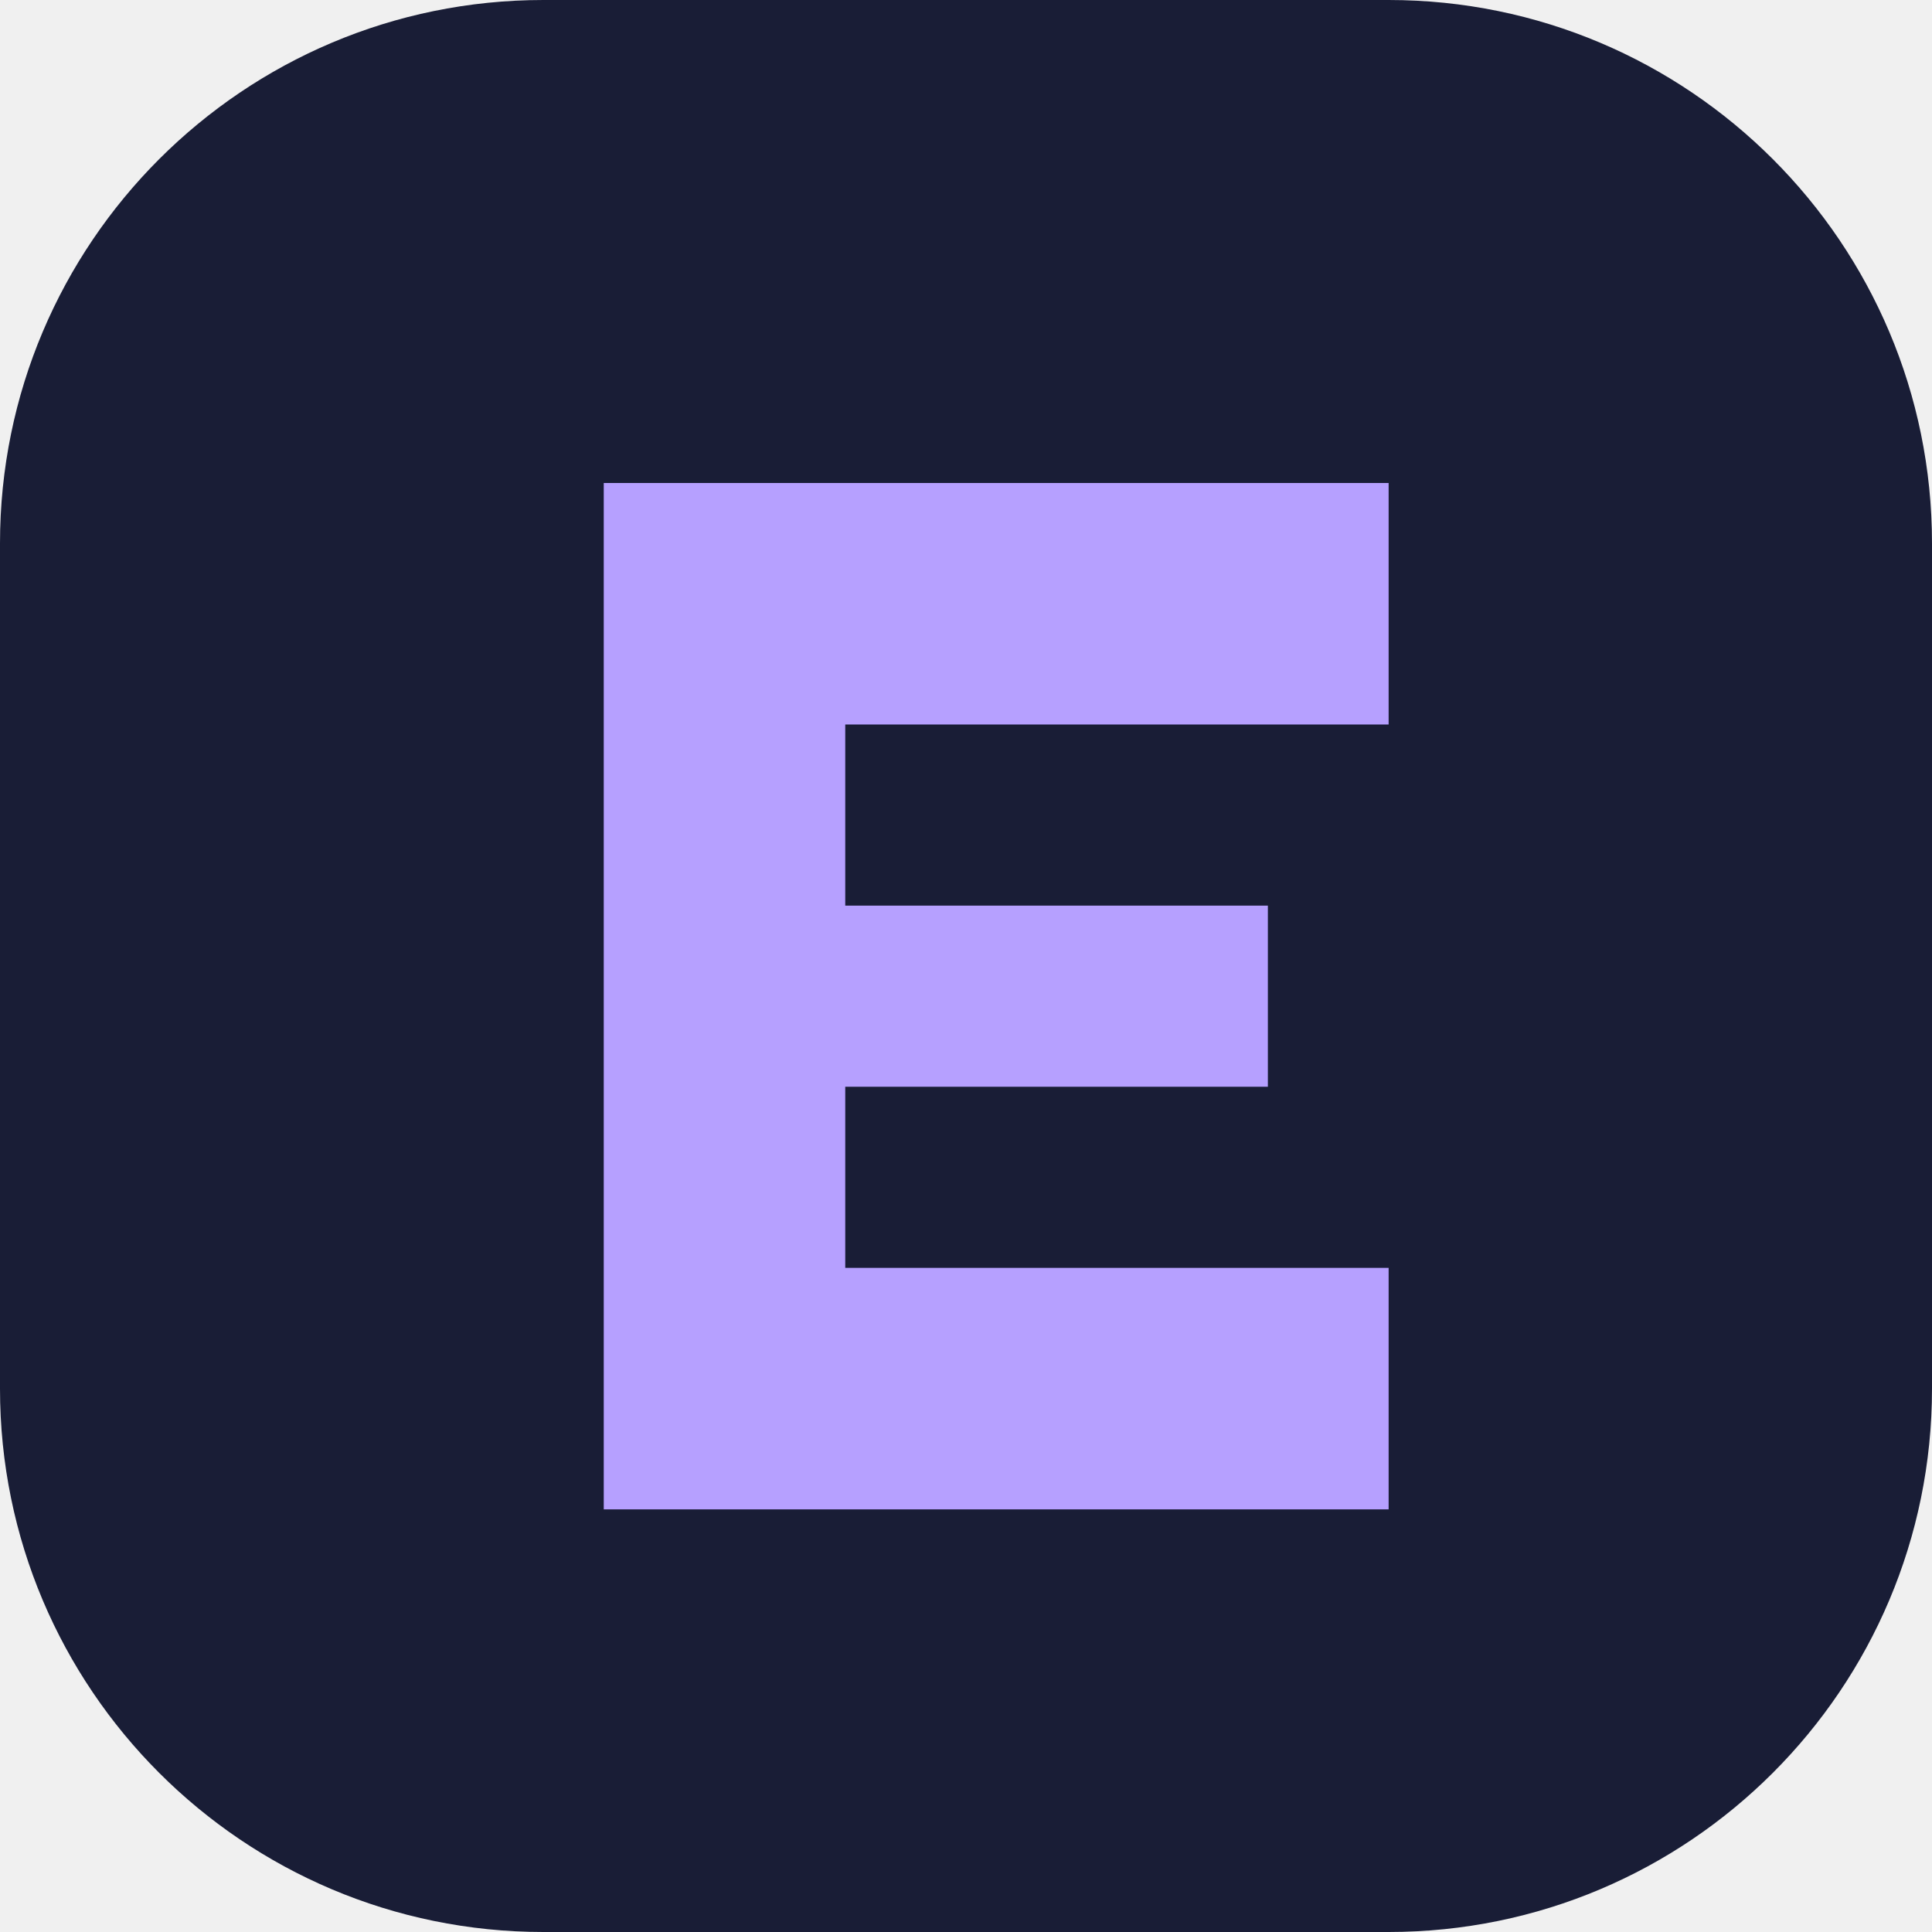
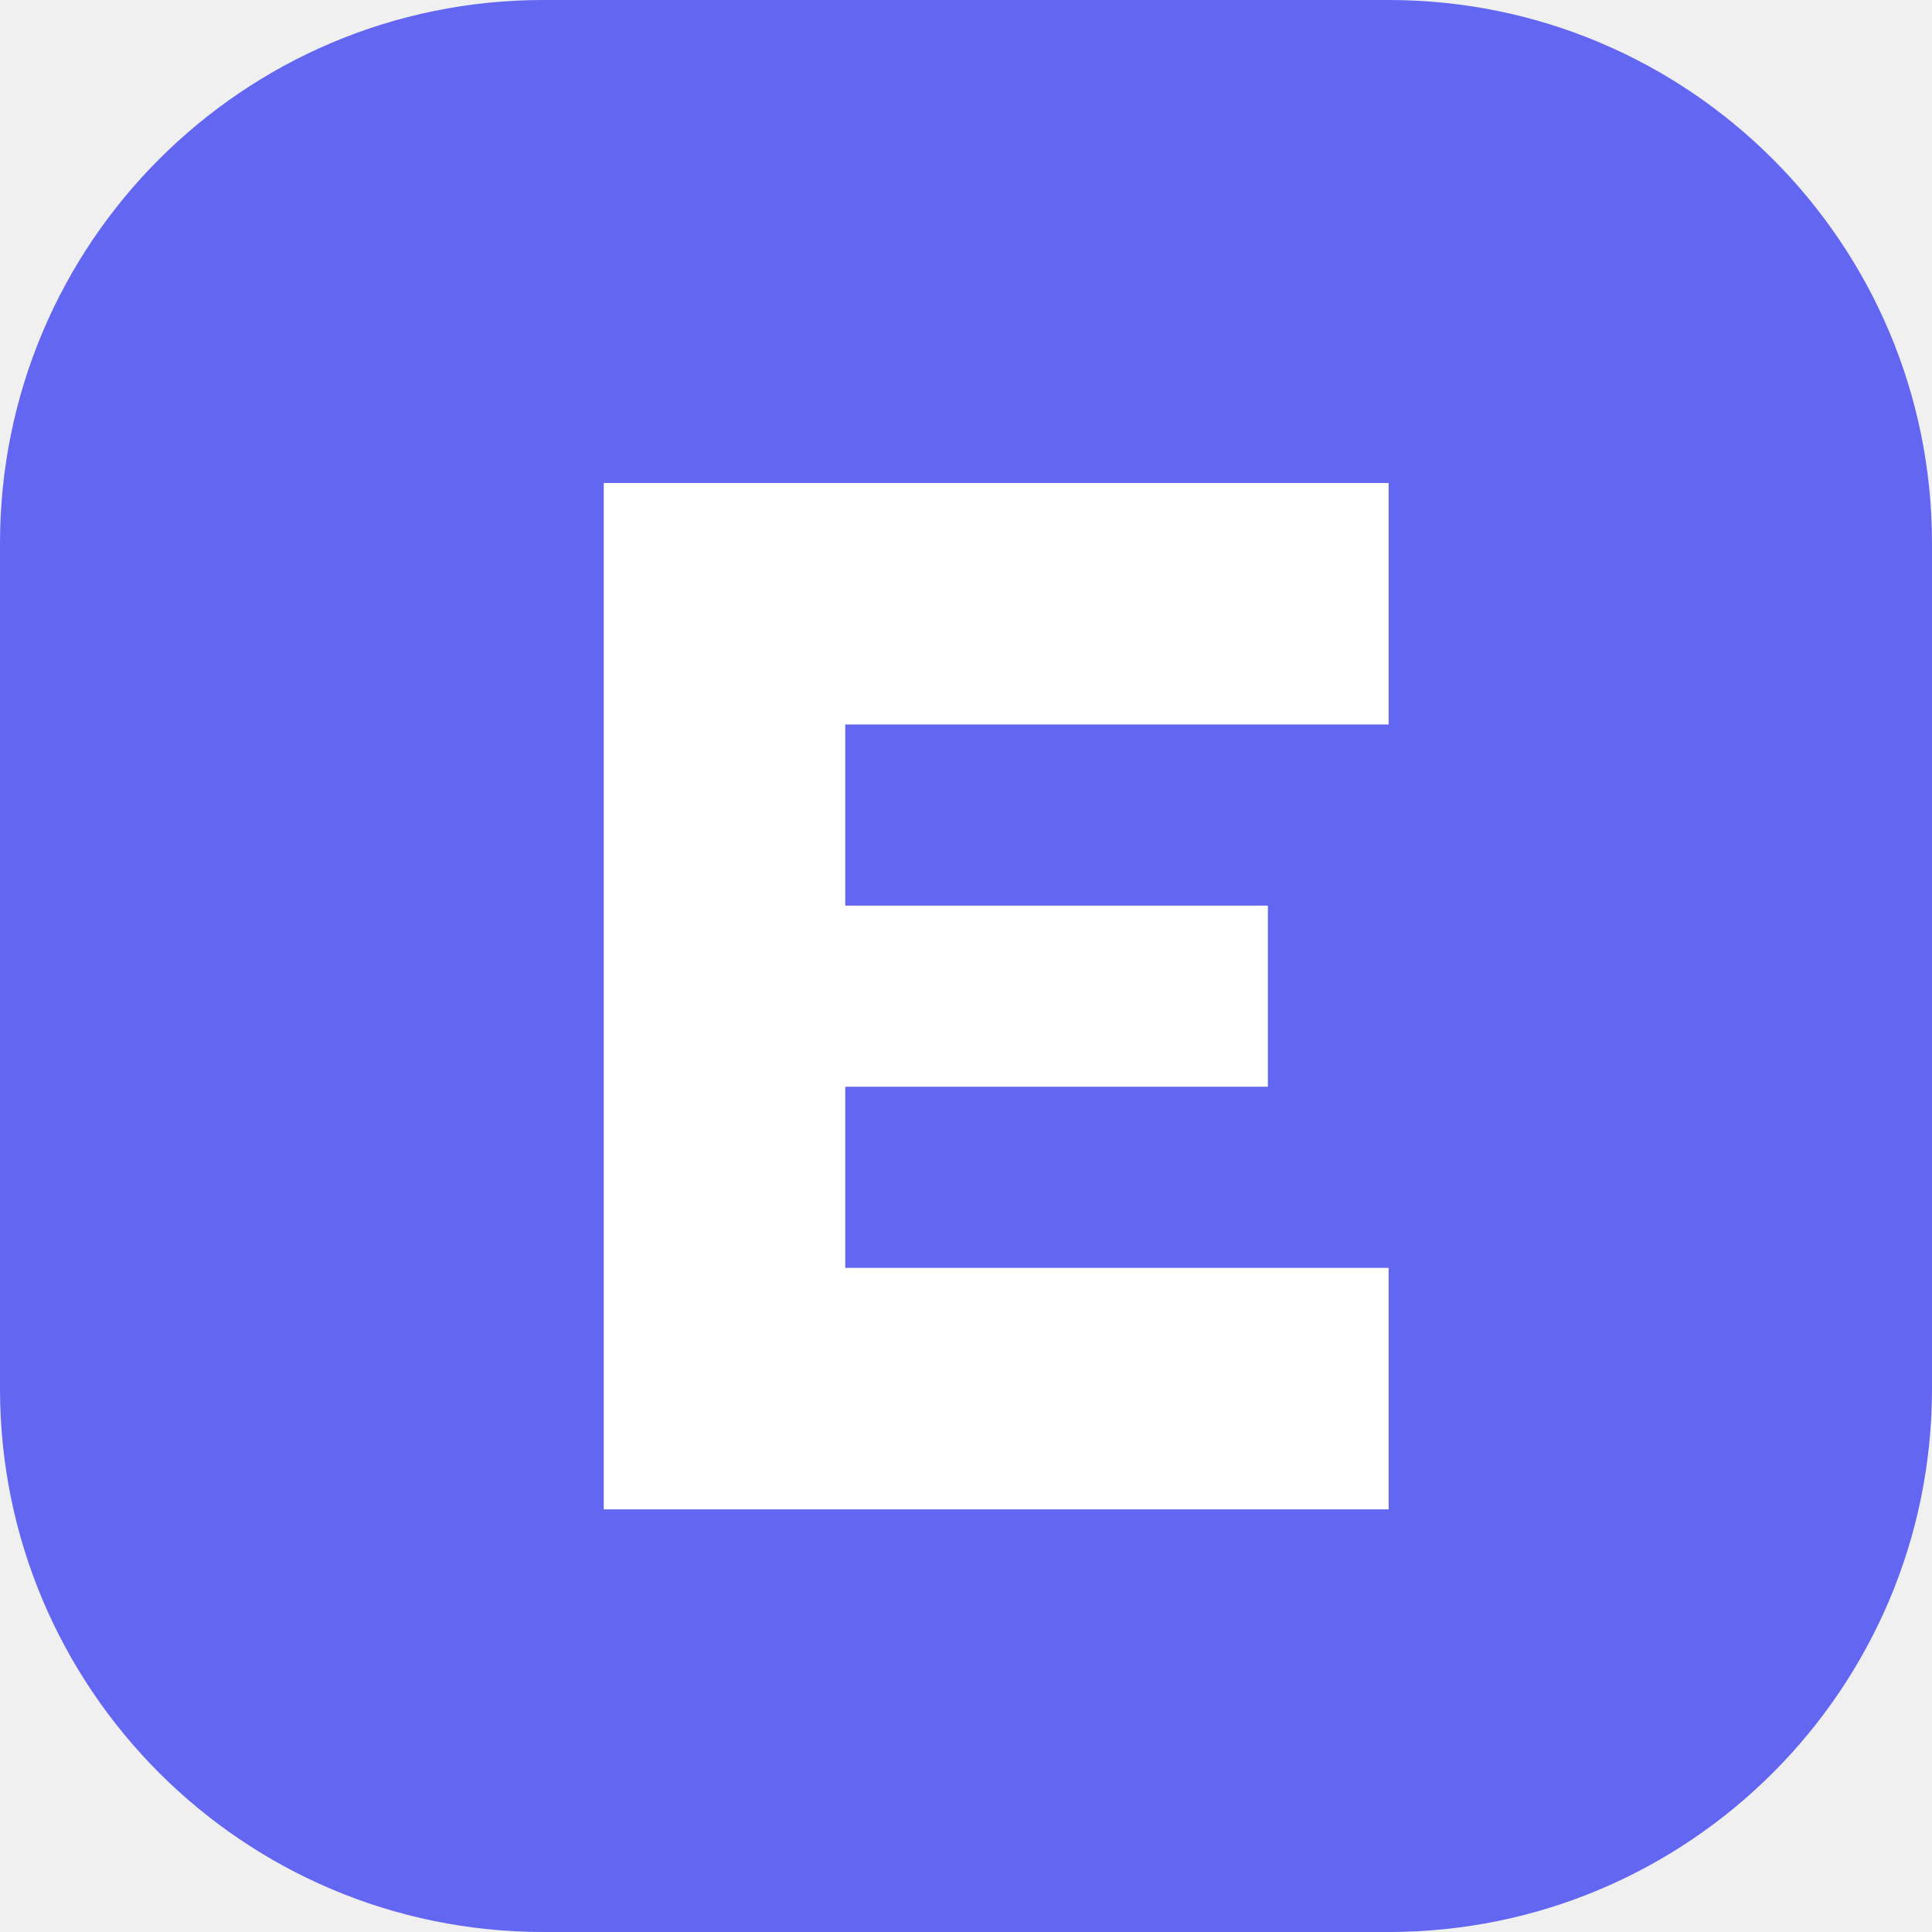
<svg xmlns="http://www.w3.org/2000/svg" viewBox="0 0 32 32">
-   <rect width="32" height="32" rx="9" fill="#191d36" />
-   <path d="M10 8h13v4h-9v3h7v3h-7v3h9v4H10z" fill="#b6a0ff" />
+   <rect width="32" height="32" rx="9" fill="#6366f1" />
+   <path d="M10 8h13v4h-9v3h7v3h-7v3h9v4H10z" fill="#ffffff" />
</svg>
